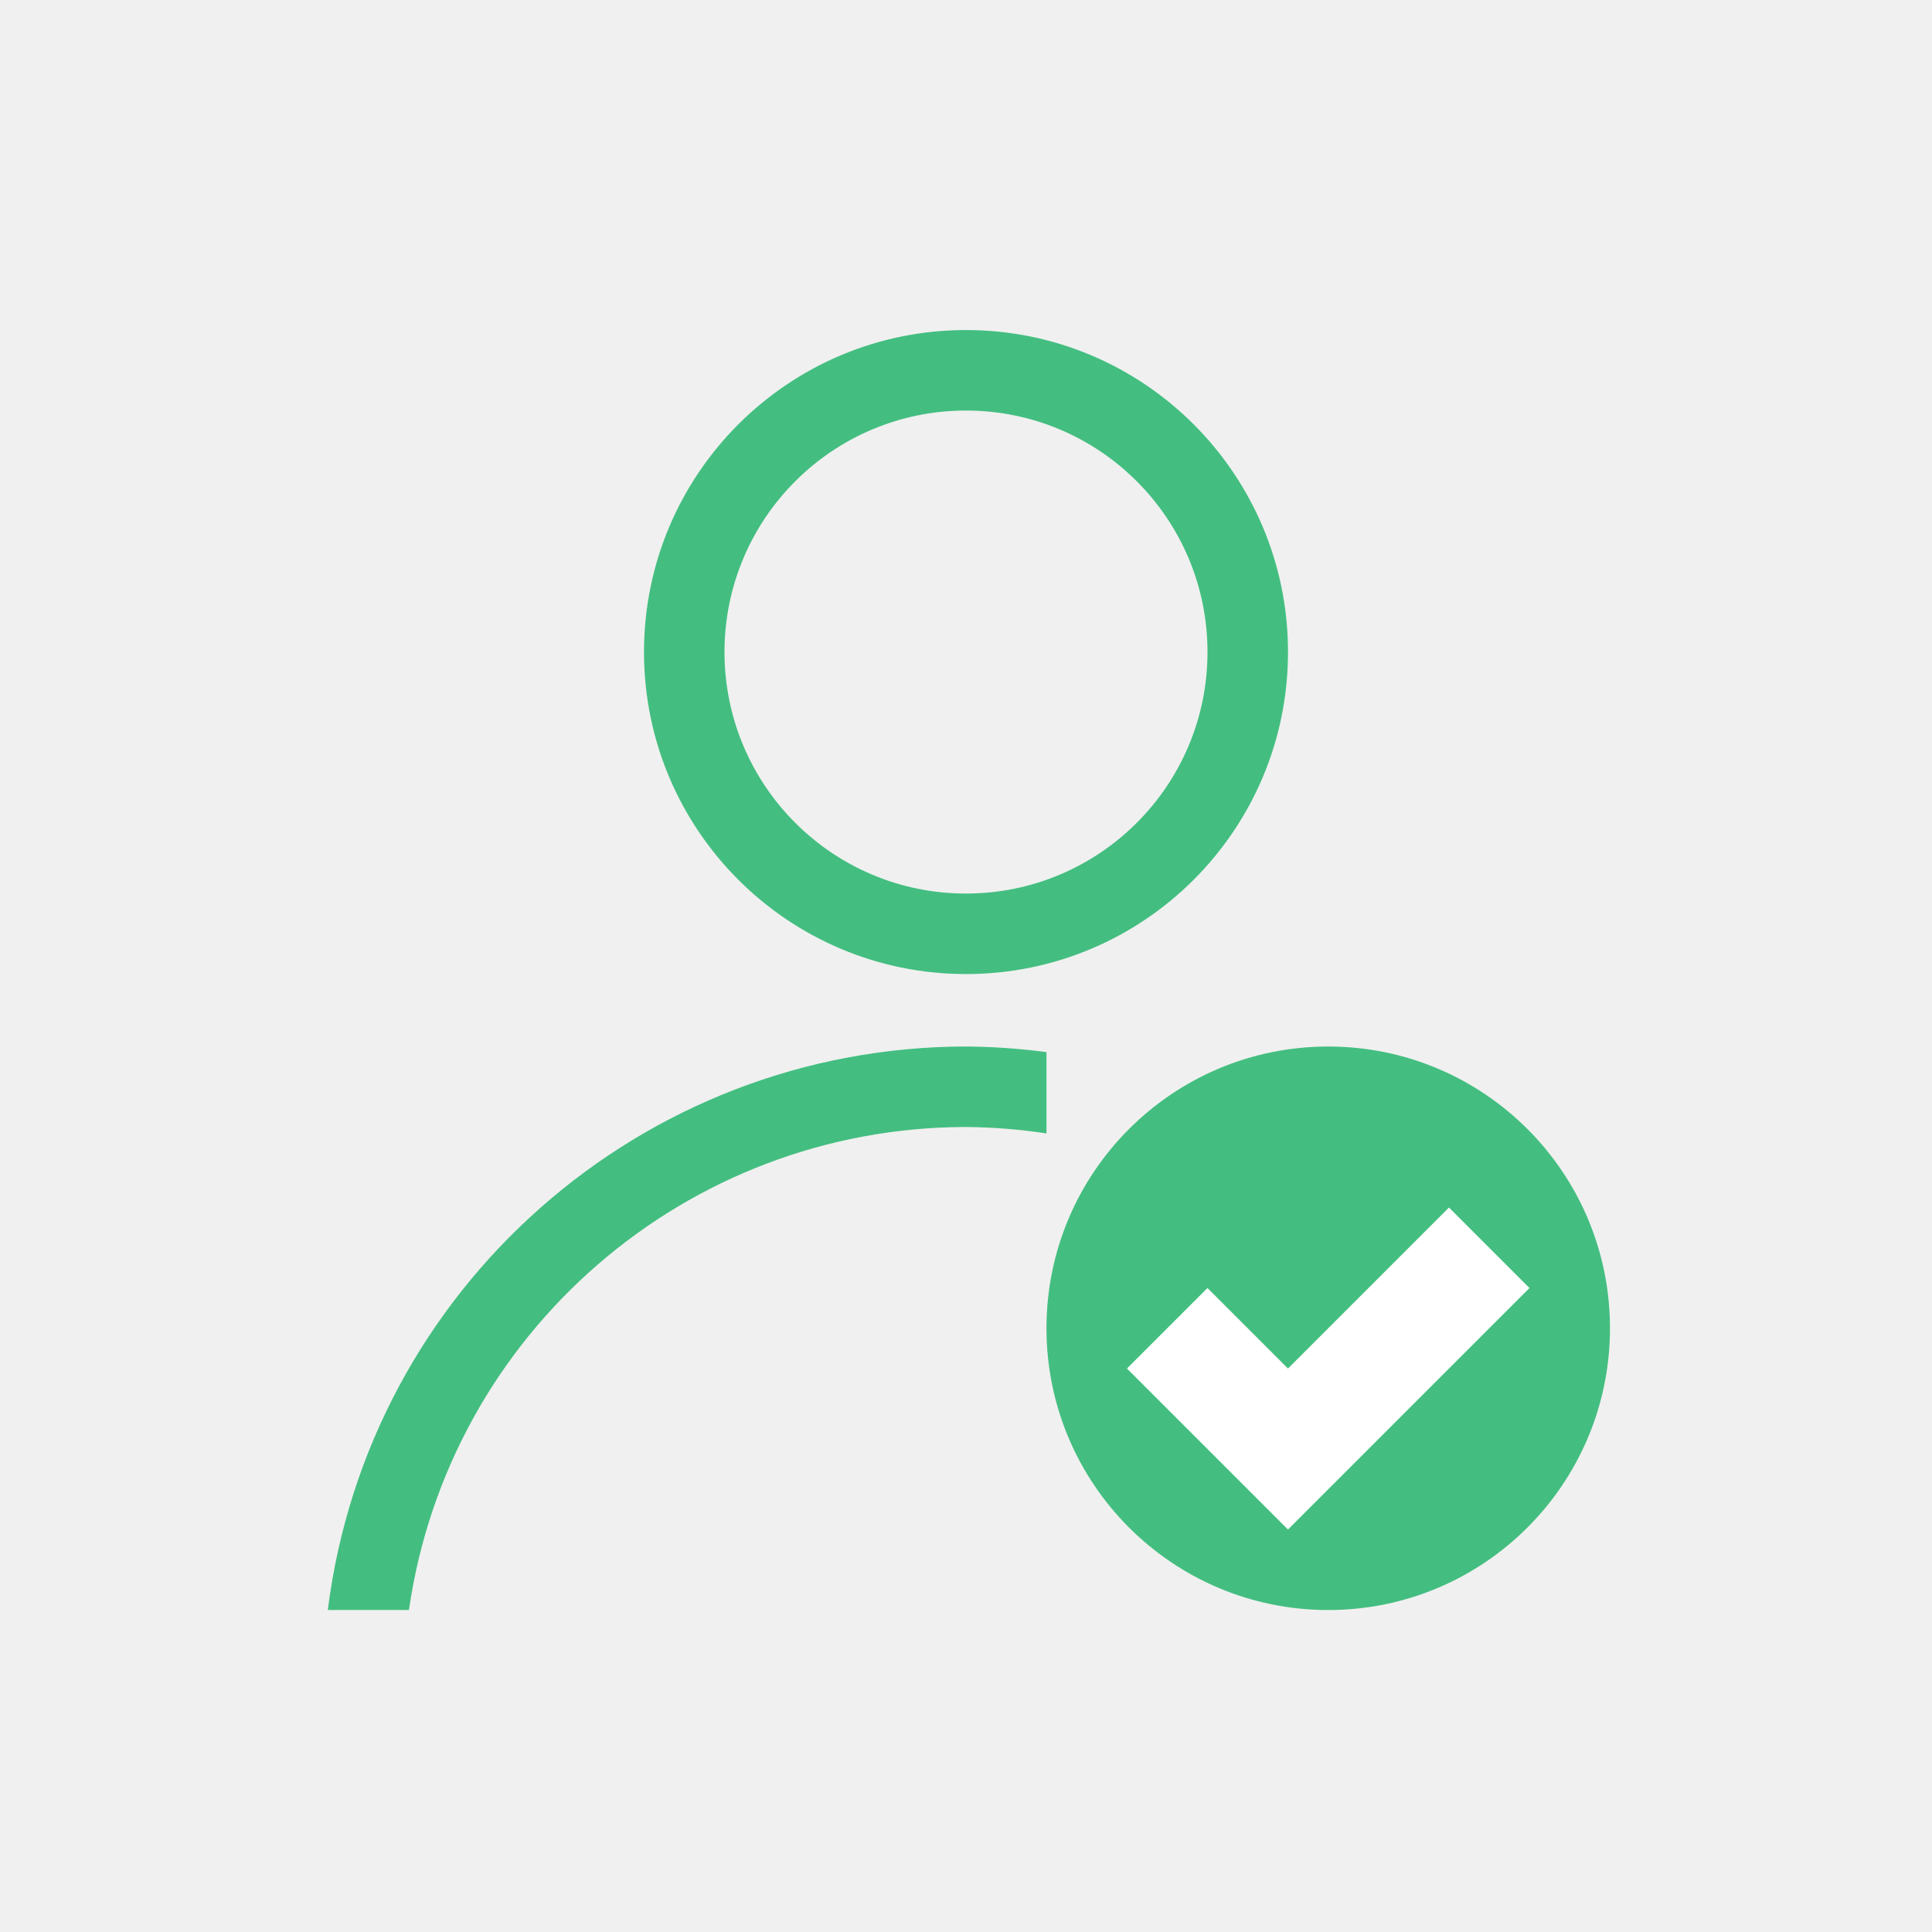
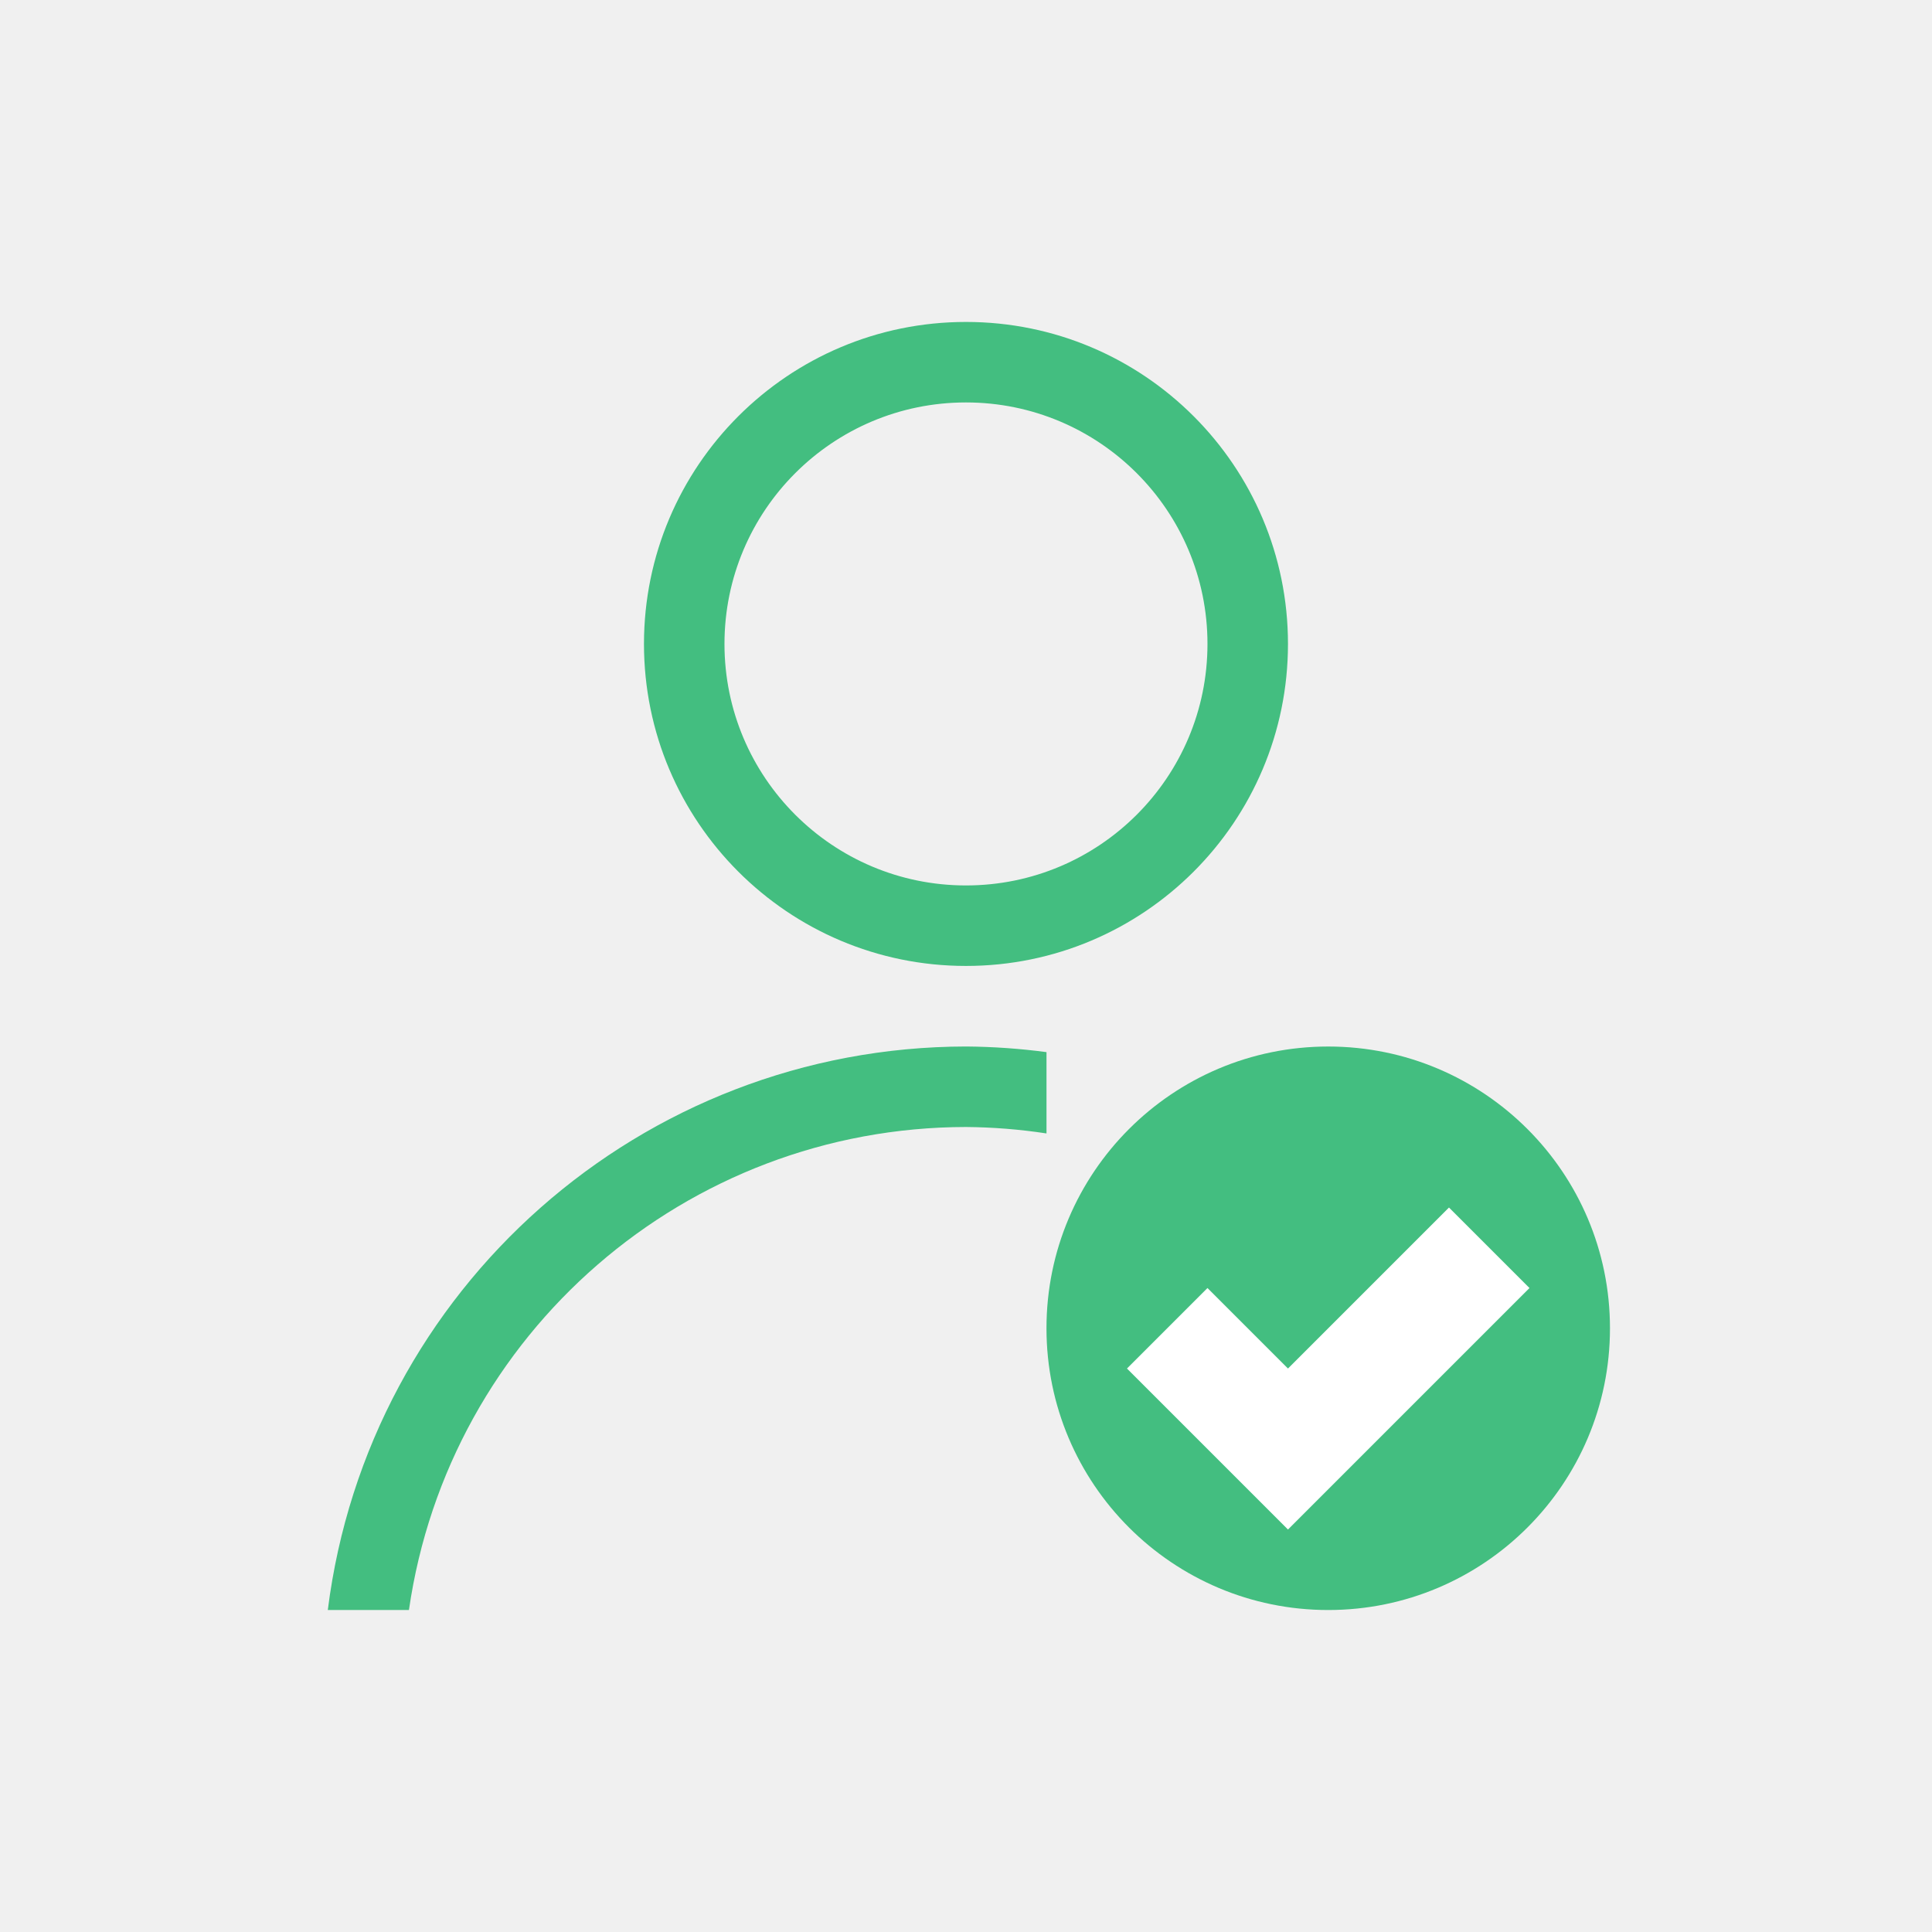
<svg xmlns="http://www.w3.org/2000/svg" width="24" height="24" id="svg3049" version="1.1">
  <defs id="defs3051" />
  <g id="layer1" transform="translate(-420.7143,-524.7907)">
-     <path style="opacity:1;fill:#43be80;fill-opacity:1;stroke:none" d="m 12,4.1 a 4,4 0 0 0 -4,4 4,4 0 0 0 4,4 4,4 0 0 0 4,-4 4,4 0 0 0 -4,-4 z m 0,1 a 3,3 0 0 1 3,3 3,3 0 0 1 -3,3 3,3 0 0 1 -3,-3 3,3 0 0 1 3,-3 z" transform="translate(420.7143,524.7907)" id="path4149" />
+     <path style="opacity:1;fill:#43be80;fill-opacity:1;stroke:none" d="m 432.714,528.79 a 4,4 0 0 0 -4,4 4,4 0 0 0 4,4 4,4 0 0 0 4,-4 4,4 0 0 0 -4,-4 z m 0,1 a 3,3 0 0 1 3,3 3,3 0 0 1 -3,3 3,3 0 0 1 -3,-3 3,3 0 0 1 3,-3 z" id="path4149" />
    <path style="opacity:1;fill:#43be80;fill-opacity:1;stroke:none" d="m 11,12 a 8,8 0 0 0 -7.928,7 l 1.008,0 A 7,7 0 0 1 11,13 a 7,7 0 0 1 1,0.08 l 0,-1.01 A 8,8 0 0 0 11,12 Z" transform="translate(421.7143,525.7907)" id="ellipse4156" />
    <circle style="opacity:1;fill:#43be80;fill-opacity:1;stroke:none" id="path4144" cx="437.214" cy="541.291" r="3.5" />
    <path style="fill:#ffffff;fill-rule:evenodd;stroke:none;stroke-width:1px;stroke-linecap:butt;stroke-linejoin:miter;stroke-opacity:1" d="m 438.714,539.791 1,1 -3,3 -2,-2 1,-1 1,1 z" id="path4166" />
  </g>
</svg>
